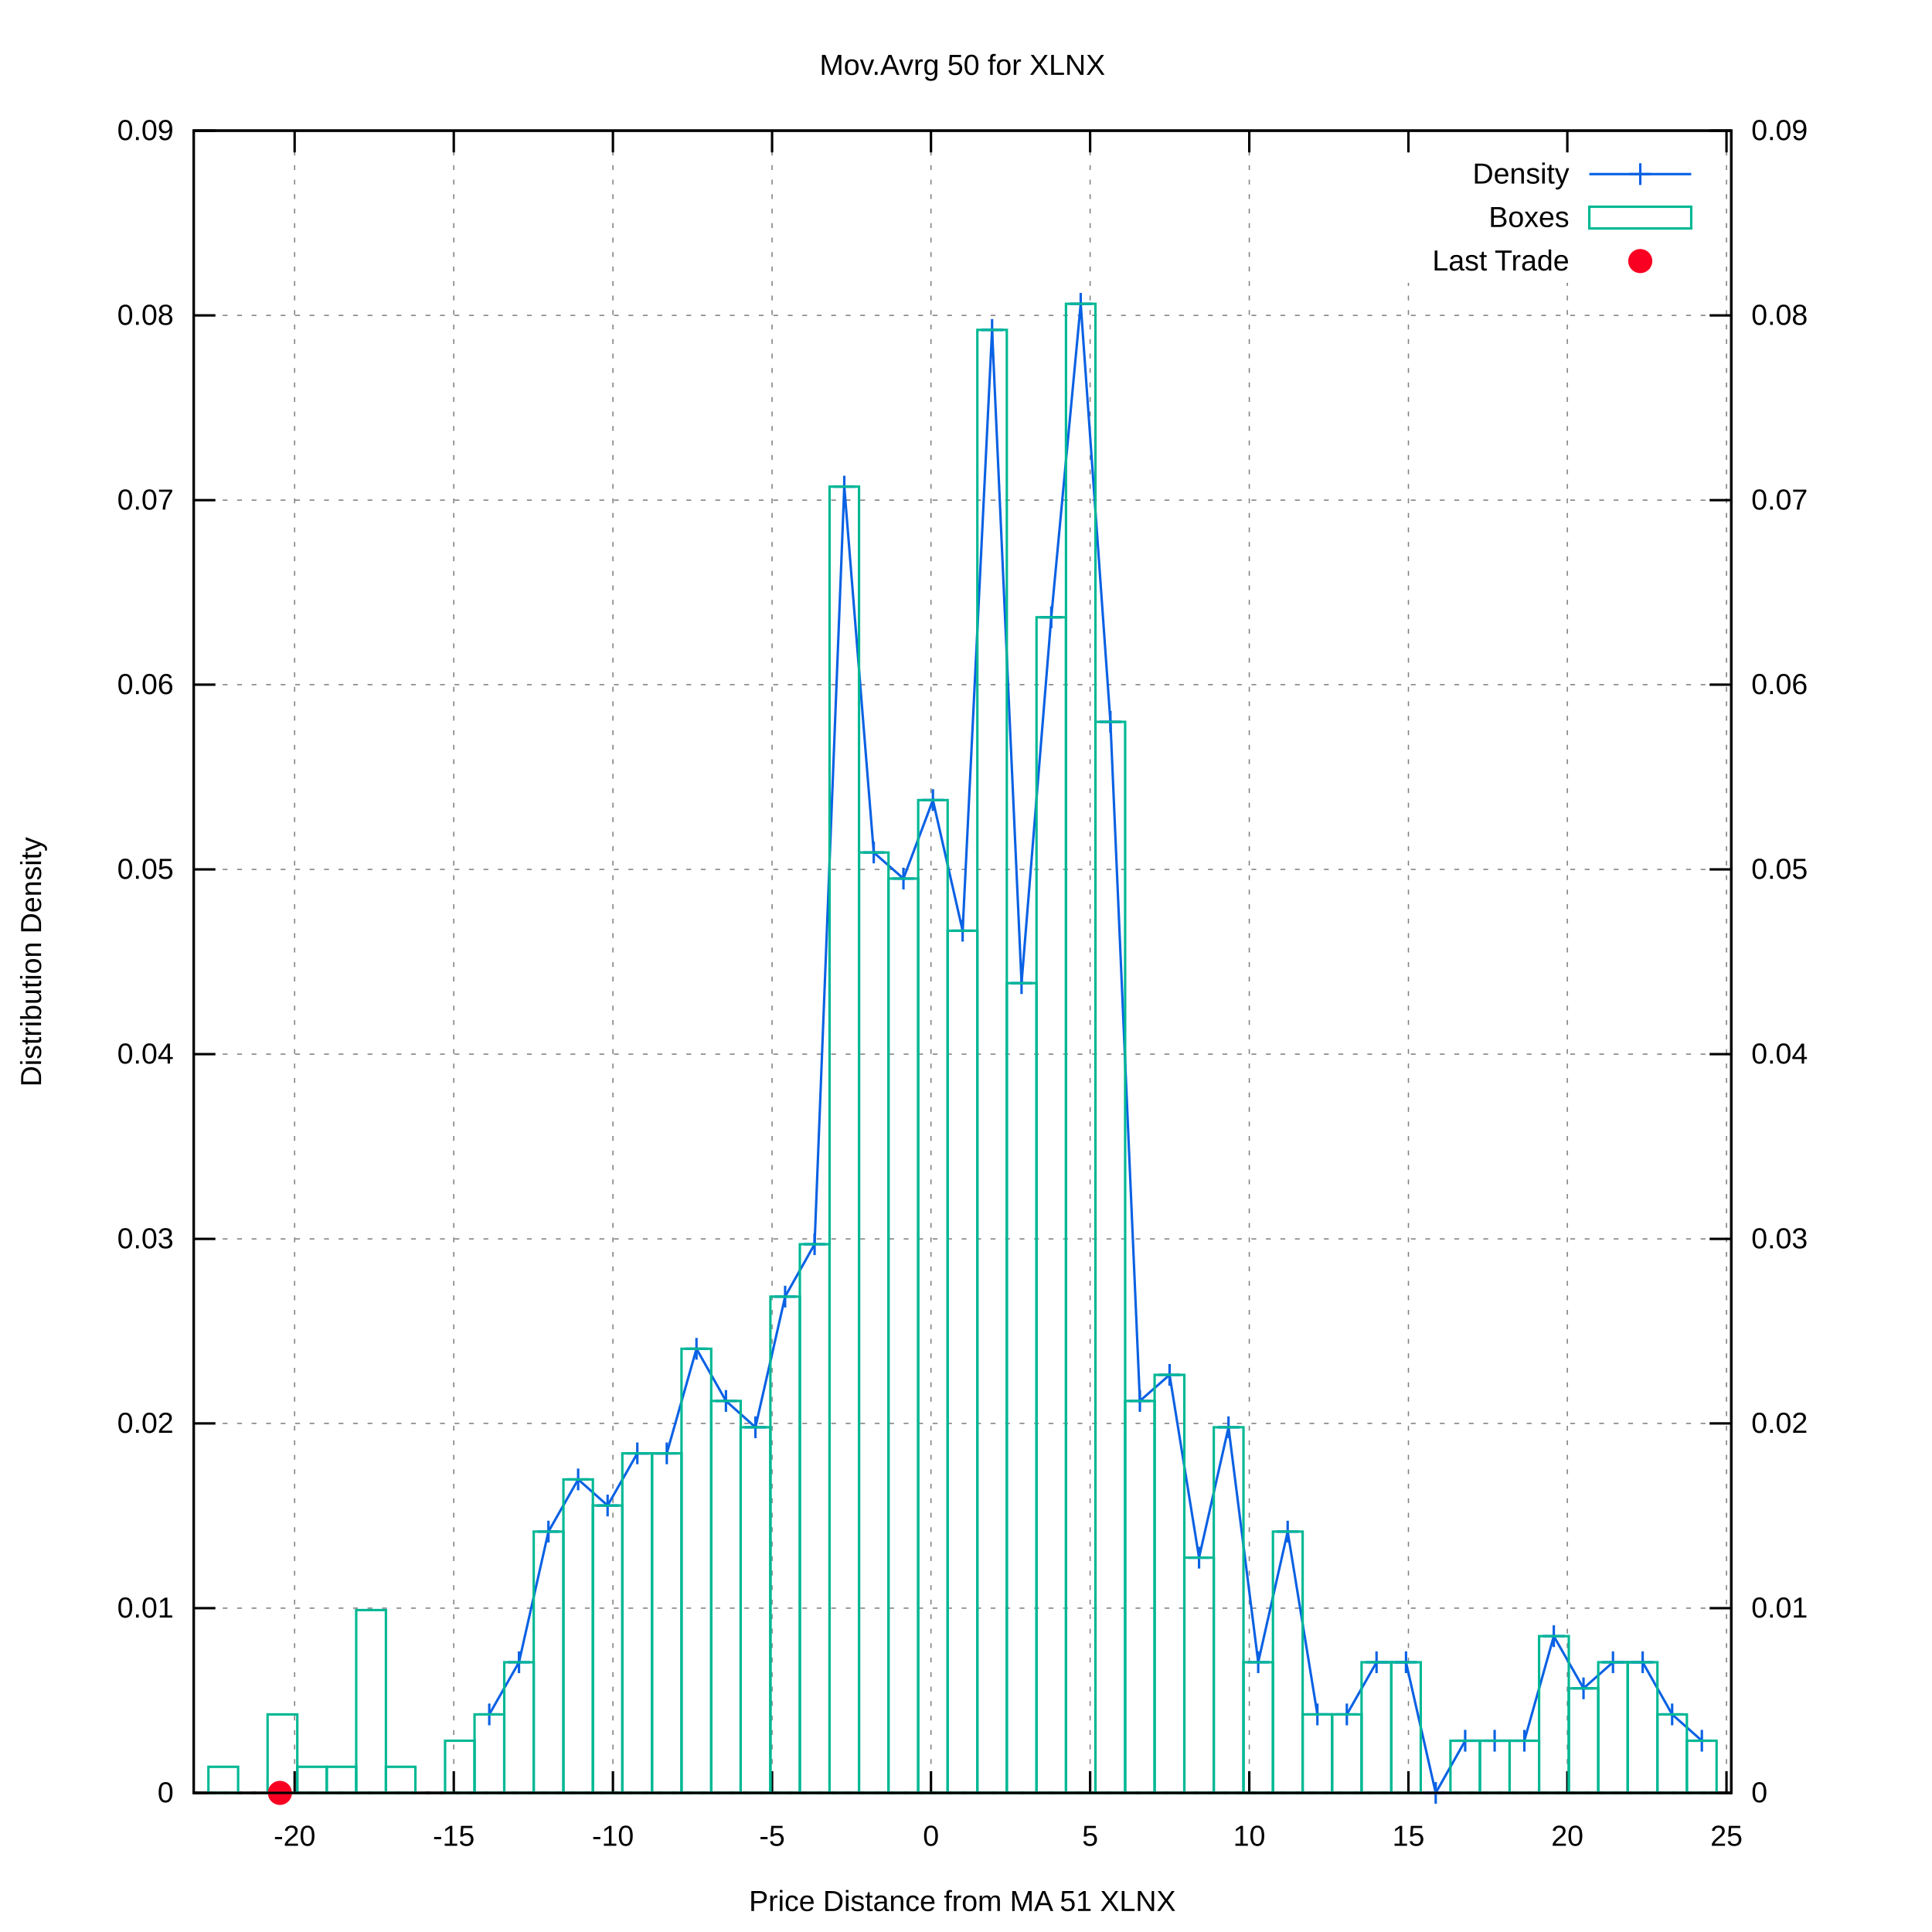
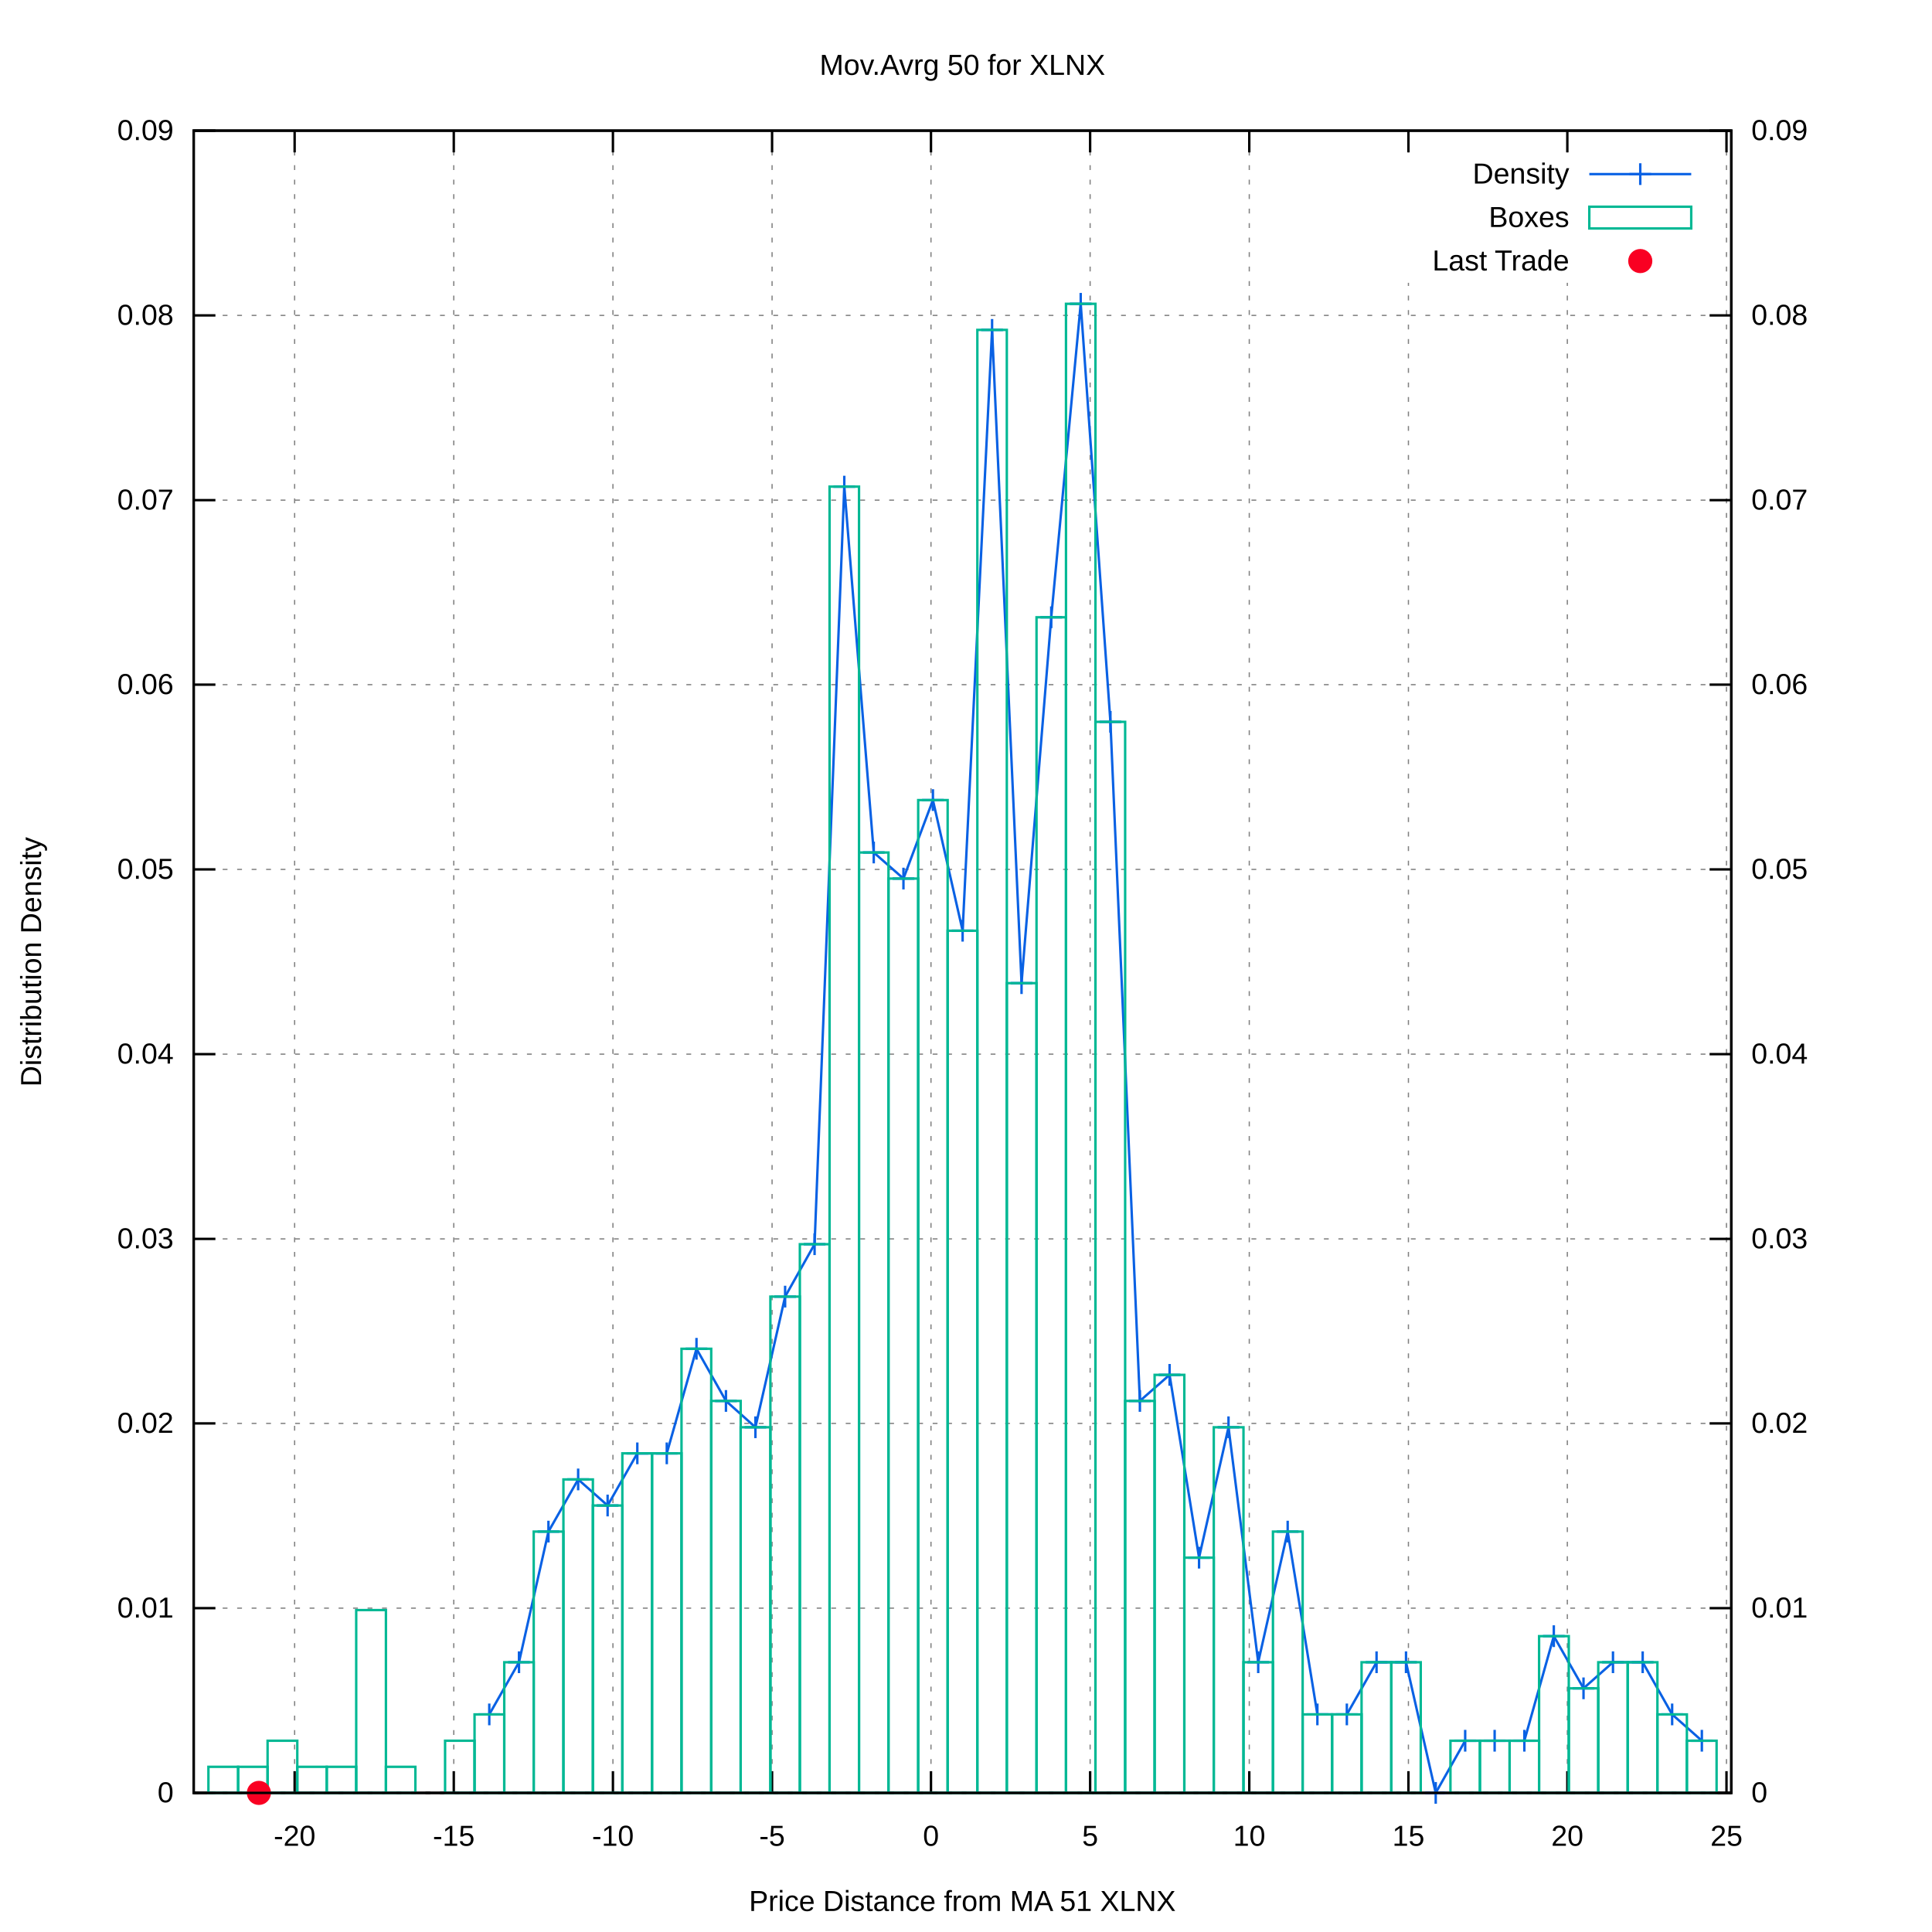
<svg xmlns="http://www.w3.org/2000/svg" xmlns:xlink="http://www.w3.org/1999/xlink" viewBox="0 0 800 800">
  <g id="gnuplot_canvas">
    <rect x="0" y="0" width="800" height="800" fill="#ffffff" />
    <defs>
      <circle id="gpDot" r="0.5" stroke-width="0.5" />
      <path id="gpPt0" stroke-width="0.222" stroke="currentColor" d="M-1,0 h2 M0,-1 v2" />
      <path id="gpPt1" stroke-width="0.222" stroke="currentColor" d="M-1,-1 L1,1 M1,-1 L-1,1" />
      <path id="gpPt2" stroke-width="0.222" stroke="currentColor" d="M-1,0 L1,0 M0,-1 L0,1 M-1,-1 L1,1 M-1,1 L1,-1" />
      <rect id="gpPt3" stroke-width="0.222" stroke="currentColor" x="-1" y="-1" width="2" height="2" />
      <rect id="gpPt4" stroke-width="0.222" stroke="currentColor" fill="currentColor" x="-1" y="-1" width="2" height="2" />
      <circle id="gpPt5" stroke-width="0.222" stroke="currentColor" cx="0" cy="0" r="1" />
      <use xlink:href="#gpPt5" id="gpPt6" fill="currentColor" stroke="none" />
      <path id="gpPt7" stroke-width="0.222" stroke="currentColor" d="M0,-1.33 L-1.33,0.67 L1.33,0.67 z" />
      <use xlink:href="#gpPt7" id="gpPt8" fill="currentColor" stroke="none" />
      <use xlink:href="#gpPt7" id="gpPt9" stroke="currentColor" transform="rotate(180)" />
      <use xlink:href="#gpPt9" id="gpPt10" fill="currentColor" stroke="none" />
      <use xlink:href="#gpPt3" id="gpPt11" stroke="currentColor" transform="rotate(45)" />
      <use xlink:href="#gpPt11" id="gpPt12" fill="currentColor" stroke="none" />
      <path id="gpPt13" stroke-width="0.222" stroke="currentColor" d="M0,1.330 L1.265,0.411 L0.782,-1.067 L-0.782,-1.076 L-1.265,0.411 z" />
      <use xlink:href="#gpPt13" id="gpPt14" fill="currentColor" stroke="none" />
      <filter id="textbox" filterUnits="objectBoundingBox" x="0" y="0" height="1" width="1">
        <feFlood flood-color="#FFFFFF" flood-opacity="1" result="bgnd" />
        <feComposite in="SourceGraphic" in2="bgnd" operator="atop" />
      </filter>
      <filter id="greybox" filterUnits="objectBoundingBox" x="0" y="0" height="1" width="1">
        <feFlood flood-color="lightgrey" flood-opacity="1" result="grey" />
        <feComposite in="SourceGraphic" in2="grey" operator="atop" />
      </filter>
    </defs>
    <g fill="none" color="#FFFFFF" stroke="black" stroke-width="1.00" stroke-linecap="butt" stroke-linejoin="miter">
</g>
    <g fill="none" color="black" stroke="currentColor" stroke-width="1.00" stroke-linecap="butt" stroke-linejoin="miter">
</g>
    <g fill="none" color="black" stroke="black" stroke-width="0.50" stroke-linecap="butt" stroke-linejoin="miter">
</g>
    <g fill="none" color="gray" stroke="currentColor" stroke-width="0.50" stroke-linecap="butt" stroke-linejoin="miter">
      <path stroke="gray" stroke-dasharray="2,4" class="gridline" d="M80.2,742.4 L716.9,742.4  " />
    </g>
    <g fill="none" color="gray" stroke="gray" stroke-width="1.00" stroke-linecap="butt" stroke-linejoin="miter">
</g>
    <g fill="none" color="black" stroke="currentColor" stroke-width="1.00" stroke-linecap="butt" stroke-linejoin="miter">
      <path stroke="black" d="M80.2,742.4 L89.2,742.4  " />
      <g transform="translate(71.9,746.3)" stroke="none" fill="black" font-family="arial" font-size="12.00" text-anchor="end">
        <text>
          <tspan font-family="arial"> 0</tspan>
        </text>
      </g>
    </g>
    <g fill="none" color="black" stroke="currentColor" stroke-width="1.00" stroke-linecap="butt" stroke-linejoin="miter">
</g>
    <g fill="none" color="black" stroke="black" stroke-width="0.50" stroke-linecap="butt" stroke-linejoin="miter">
</g>
    <g fill="none" color="gray" stroke="currentColor" stroke-width="0.50" stroke-linecap="butt" stroke-linejoin="miter">
      <path stroke="gray" stroke-dasharray="2,4" class="gridline" d="M80.2,665.9 L716.9,665.9  " />
    </g>
    <g fill="none" color="gray" stroke="gray" stroke-width="1.00" stroke-linecap="butt" stroke-linejoin="miter">
</g>
    <g fill="none" color="black" stroke="currentColor" stroke-width="1.00" stroke-linecap="butt" stroke-linejoin="miter">
      <path stroke="black" d="M80.2,665.9 L89.2,665.9  " />
      <g transform="translate(71.9,669.8)" stroke="none" fill="black" font-family="arial" font-size="12.00" text-anchor="end">
        <text>
          <tspan font-family="arial"> 0.01</tspan>
        </text>
      </g>
    </g>
    <g fill="none" color="black" stroke="currentColor" stroke-width="1.00" stroke-linecap="butt" stroke-linejoin="miter">
</g>
    <g fill="none" color="black" stroke="black" stroke-width="0.50" stroke-linecap="butt" stroke-linejoin="miter">
</g>
    <g fill="none" color="gray" stroke="currentColor" stroke-width="0.50" stroke-linecap="butt" stroke-linejoin="miter">
      <path stroke="gray" stroke-dasharray="2,4" class="gridline" d="M80.2,589.4 L716.9,589.4  " />
    </g>
    <g fill="none" color="gray" stroke="gray" stroke-width="1.00" stroke-linecap="butt" stroke-linejoin="miter">
</g>
    <g fill="none" color="black" stroke="currentColor" stroke-width="1.00" stroke-linecap="butt" stroke-linejoin="miter">
      <path stroke="black" d="M80.2,589.4 L89.2,589.4  " />
      <g transform="translate(71.9,593.3)" stroke="none" fill="black" font-family="arial" font-size="12.00" text-anchor="end">
        <text>
          <tspan font-family="arial"> 0.02</tspan>
        </text>
      </g>
    </g>
    <g fill="none" color="black" stroke="currentColor" stroke-width="1.00" stroke-linecap="butt" stroke-linejoin="miter">
</g>
    <g fill="none" color="black" stroke="black" stroke-width="0.50" stroke-linecap="butt" stroke-linejoin="miter">
</g>
    <g fill="none" color="gray" stroke="currentColor" stroke-width="0.50" stroke-linecap="butt" stroke-linejoin="miter">
      <path stroke="gray" stroke-dasharray="2,4" class="gridline" d="M80.2,513.0 L716.9,513.0  " />
    </g>
    <g fill="none" color="gray" stroke="gray" stroke-width="1.00" stroke-linecap="butt" stroke-linejoin="miter">
</g>
    <g fill="none" color="black" stroke="currentColor" stroke-width="1.00" stroke-linecap="butt" stroke-linejoin="miter">
      <path stroke="black" d="M80.2,513.0 L89.2,513.0  " />
      <g transform="translate(71.9,516.9)" stroke="none" fill="black" font-family="arial" font-size="12.00" text-anchor="end">
        <text>
          <tspan font-family="arial"> 0.03</tspan>
        </text>
      </g>
    </g>
    <g fill="none" color="black" stroke="currentColor" stroke-width="1.00" stroke-linecap="butt" stroke-linejoin="miter">
</g>
    <g fill="none" color="black" stroke="black" stroke-width="0.50" stroke-linecap="butt" stroke-linejoin="miter">
</g>
    <g fill="none" color="gray" stroke="currentColor" stroke-width="0.50" stroke-linecap="butt" stroke-linejoin="miter">
      <path stroke="gray" stroke-dasharray="2,4" class="gridline" d="M80.2,436.5 L716.9,436.5  " />
    </g>
    <g fill="none" color="gray" stroke="gray" stroke-width="1.00" stroke-linecap="butt" stroke-linejoin="miter">
</g>
    <g fill="none" color="black" stroke="currentColor" stroke-width="1.00" stroke-linecap="butt" stroke-linejoin="miter">
      <path stroke="black" d="M80.2,436.5 L89.2,436.5  " />
      <g transform="translate(71.9,440.4)" stroke="none" fill="black" font-family="arial" font-size="12.00" text-anchor="end">
        <text>
          <tspan font-family="arial"> 0.04</tspan>
        </text>
      </g>
    </g>
    <g fill="none" color="black" stroke="currentColor" stroke-width="1.00" stroke-linecap="butt" stroke-linejoin="miter">
</g>
    <g fill="none" color="black" stroke="black" stroke-width="0.50" stroke-linecap="butt" stroke-linejoin="miter">
</g>
    <g fill="none" color="gray" stroke="currentColor" stroke-width="0.50" stroke-linecap="butt" stroke-linejoin="miter">
      <path stroke="gray" stroke-dasharray="2,4" class="gridline" d="M80.2,360.0 L716.9,360.0  " />
    </g>
    <g fill="none" color="gray" stroke="gray" stroke-width="1.00" stroke-linecap="butt" stroke-linejoin="miter">
</g>
    <g fill="none" color="black" stroke="currentColor" stroke-width="1.00" stroke-linecap="butt" stroke-linejoin="miter">
      <path stroke="black" d="M80.2,360.0 L89.2,360.0  " />
      <g transform="translate(71.9,363.9)" stroke="none" fill="black" font-family="arial" font-size="12.00" text-anchor="end">
        <text>
          <tspan font-family="arial"> 0.05</tspan>
        </text>
      </g>
    </g>
    <g fill="none" color="black" stroke="currentColor" stroke-width="1.00" stroke-linecap="butt" stroke-linejoin="miter">
</g>
    <g fill="none" color="black" stroke="black" stroke-width="0.50" stroke-linecap="butt" stroke-linejoin="miter">
</g>
    <g fill="none" color="gray" stroke="currentColor" stroke-width="0.50" stroke-linecap="butt" stroke-linejoin="miter">
      <path stroke="gray" stroke-dasharray="2,4" class="gridline" d="M80.2,283.5 L716.9,283.5  " />
    </g>
    <g fill="none" color="gray" stroke="gray" stroke-width="1.00" stroke-linecap="butt" stroke-linejoin="miter">
</g>
    <g fill="none" color="black" stroke="currentColor" stroke-width="1.00" stroke-linecap="butt" stroke-linejoin="miter">
      <path stroke="black" d="M80.2,283.5 L89.2,283.5  " />
      <g transform="translate(71.9,287.4)" stroke="none" fill="black" font-family="arial" font-size="12.00" text-anchor="end">
        <text>
          <tspan font-family="arial"> 0.06</tspan>
        </text>
      </g>
    </g>
    <g fill="none" color="black" stroke="currentColor" stroke-width="1.00" stroke-linecap="butt" stroke-linejoin="miter">
</g>
    <g fill="none" color="black" stroke="black" stroke-width="0.50" stroke-linecap="butt" stroke-linejoin="miter">
</g>
    <g fill="none" color="gray" stroke="currentColor" stroke-width="0.50" stroke-linecap="butt" stroke-linejoin="miter">
      <path stroke="gray" stroke-dasharray="2,4" class="gridline" d="M80.2,207.1 L716.9,207.1  " />
    </g>
    <g fill="none" color="gray" stroke="gray" stroke-width="1.00" stroke-linecap="butt" stroke-linejoin="miter">
</g>
    <g fill="none" color="black" stroke="currentColor" stroke-width="1.00" stroke-linecap="butt" stroke-linejoin="miter">
      <path stroke="black" d="M80.2,207.1 L89.2,207.1  " />
      <g transform="translate(71.9,211.0)" stroke="none" fill="black" font-family="arial" font-size="12.00" text-anchor="end">
        <text>
          <tspan font-family="arial"> 0.07</tspan>
        </text>
      </g>
    </g>
    <g fill="none" color="black" stroke="currentColor" stroke-width="1.00" stroke-linecap="butt" stroke-linejoin="miter">
</g>
    <g fill="none" color="black" stroke="black" stroke-width="0.50" stroke-linecap="butt" stroke-linejoin="miter">
</g>
    <g fill="none" color="gray" stroke="currentColor" stroke-width="0.50" stroke-linecap="butt" stroke-linejoin="miter">
      <path stroke="gray" stroke-dasharray="2,4" class="gridline" d="M80.2,130.6 L716.9,130.6  " />
    </g>
    <g fill="none" color="gray" stroke="gray" stroke-width="1.00" stroke-linecap="butt" stroke-linejoin="miter">
</g>
    <g fill="none" color="black" stroke="currentColor" stroke-width="1.00" stroke-linecap="butt" stroke-linejoin="miter">
      <path stroke="black" d="M80.2,130.6 L89.2,130.6  " />
      <g transform="translate(71.9,134.5)" stroke="none" fill="black" font-family="arial" font-size="12.00" text-anchor="end">
        <text>
          <tspan font-family="arial"> 0.08</tspan>
        </text>
      </g>
    </g>
    <g fill="none" color="black" stroke="currentColor" stroke-width="1.00" stroke-linecap="butt" stroke-linejoin="miter">
</g>
    <g fill="none" color="black" stroke="black" stroke-width="0.50" stroke-linecap="butt" stroke-linejoin="miter">
</g>
    <g fill="none" color="gray" stroke="currentColor" stroke-width="0.50" stroke-linecap="butt" stroke-linejoin="miter">
      <path stroke="gray" stroke-dasharray="2,4" class="gridline" d="M80.2,54.1 L716.9,54.1  " />
    </g>
    <g fill="none" color="gray" stroke="gray" stroke-width="1.00" stroke-linecap="butt" stroke-linejoin="miter">
</g>
    <g fill="none" color="black" stroke="currentColor" stroke-width="1.00" stroke-linecap="butt" stroke-linejoin="miter">
      <path stroke="black" d="M80.2,54.1 L89.2,54.1  " />
      <g transform="translate(71.9,58.0)" stroke="none" fill="black" font-family="arial" font-size="12.00" text-anchor="end">
        <text>
          <tspan font-family="arial"> 0.09</tspan>
        </text>
      </g>
    </g>
    <g fill="none" color="black" stroke="currentColor" stroke-width="1.00" stroke-linecap="butt" stroke-linejoin="miter">
</g>
    <g fill="none" color="black" stroke="black" stroke-width="0.50" stroke-linecap="butt" stroke-linejoin="miter">
</g>
    <g fill="none" color="gray" stroke="currentColor" stroke-width="0.50" stroke-linecap="butt" stroke-linejoin="miter">
      <path stroke="gray" stroke-dasharray="2,4" class="gridline" d="M122.0,742.4 L122.0,54.1  " />
    </g>
    <g fill="none" color="gray" stroke="gray" stroke-width="1.00" stroke-linecap="butt" stroke-linejoin="miter">
</g>
    <g fill="none" color="black" stroke="currentColor" stroke-width="1.00" stroke-linecap="butt" stroke-linejoin="miter">
      <path stroke="black" d="M122.0,742.4 L122.0,733.4 M122.0,54.1 L122.0,63.1  " />
      <g transform="translate(122.0,764.3)" stroke="none" fill="black" font-family="arial" font-size="12.00" text-anchor="middle">
        <text>
          <tspan font-family="arial">-20</tspan>
        </text>
      </g>
    </g>
    <g fill="none" color="black" stroke="currentColor" stroke-width="1.00" stroke-linecap="butt" stroke-linejoin="miter">
</g>
    <g fill="none" color="black" stroke="black" stroke-width="0.50" stroke-linecap="butt" stroke-linejoin="miter">
</g>
    <g fill="none" color="gray" stroke="currentColor" stroke-width="0.50" stroke-linecap="butt" stroke-linejoin="miter">
      <path stroke="gray" stroke-dasharray="2,4" class="gridline" d="M187.9,742.4 L187.9,54.1  " />
    </g>
    <g fill="none" color="gray" stroke="gray" stroke-width="1.00" stroke-linecap="butt" stroke-linejoin="miter">
</g>
    <g fill="none" color="black" stroke="currentColor" stroke-width="1.00" stroke-linecap="butt" stroke-linejoin="miter">
      <path stroke="black" d="M187.9,742.4 L187.9,733.4 M187.9,54.1 L187.9,63.1  " />
      <g transform="translate(187.9,764.3)" stroke="none" fill="black" font-family="arial" font-size="12.00" text-anchor="middle">
        <text>
          <tspan font-family="arial">-15</tspan>
        </text>
      </g>
    </g>
    <g fill="none" color="black" stroke="currentColor" stroke-width="1.00" stroke-linecap="butt" stroke-linejoin="miter">
</g>
    <g fill="none" color="black" stroke="black" stroke-width="0.50" stroke-linecap="butt" stroke-linejoin="miter">
</g>
    <g fill="none" color="gray" stroke="currentColor" stroke-width="0.50" stroke-linecap="butt" stroke-linejoin="miter">
      <path stroke="gray" stroke-dasharray="2,4" class="gridline" d="M253.8,742.4 L253.8,54.1  " />
    </g>
    <g fill="none" color="gray" stroke="gray" stroke-width="1.00" stroke-linecap="butt" stroke-linejoin="miter">
</g>
    <g fill="none" color="black" stroke="currentColor" stroke-width="1.00" stroke-linecap="butt" stroke-linejoin="miter">
      <path stroke="black" d="M253.8,742.4 L253.8,733.4 M253.8,54.1 L253.8,63.1  " />
      <g transform="translate(253.8,764.3)" stroke="none" fill="black" font-family="arial" font-size="12.00" text-anchor="middle">
        <text>
          <tspan font-family="arial">-10</tspan>
        </text>
      </g>
    </g>
    <g fill="none" color="black" stroke="currentColor" stroke-width="1.00" stroke-linecap="butt" stroke-linejoin="miter">
</g>
    <g fill="none" color="black" stroke="black" stroke-width="0.50" stroke-linecap="butt" stroke-linejoin="miter">
</g>
    <g fill="none" color="gray" stroke="currentColor" stroke-width="0.50" stroke-linecap="butt" stroke-linejoin="miter">
      <path stroke="gray" stroke-dasharray="2,4" class="gridline" d="M319.7,742.4 L319.7,54.1  " />
    </g>
    <g fill="none" color="gray" stroke="gray" stroke-width="1.00" stroke-linecap="butt" stroke-linejoin="miter">
</g>
    <g fill="none" color="black" stroke="currentColor" stroke-width="1.00" stroke-linecap="butt" stroke-linejoin="miter">
      <path stroke="black" d="M319.7,742.4 L319.7,733.4 M319.7,54.1 L319.7,63.1  " />
      <g transform="translate(319.7,764.3)" stroke="none" fill="black" font-family="arial" font-size="12.00" text-anchor="middle">
        <text>
          <tspan font-family="arial">-5</tspan>
        </text>
      </g>
    </g>
    <g fill="none" color="black" stroke="currentColor" stroke-width="1.00" stroke-linecap="butt" stroke-linejoin="miter">
</g>
    <g fill="none" color="black" stroke="black" stroke-width="0.50" stroke-linecap="butt" stroke-linejoin="miter">
</g>
    <g fill="none" color="gray" stroke="currentColor" stroke-width="0.50" stroke-linecap="butt" stroke-linejoin="miter">
      <path stroke="gray" stroke-dasharray="2,4" class="gridline" d="M385.5,742.4 L385.5,54.1  " />
    </g>
    <g fill="none" color="gray" stroke="gray" stroke-width="1.00" stroke-linecap="butt" stroke-linejoin="miter">
</g>
    <g fill="none" color="black" stroke="currentColor" stroke-width="1.00" stroke-linecap="butt" stroke-linejoin="miter">
      <path stroke="black" d="M385.5,742.4 L385.5,733.4 M385.5,54.1 L385.5,63.1  " />
      <g transform="translate(385.5,764.3)" stroke="none" fill="black" font-family="arial" font-size="12.00" text-anchor="middle">
        <text>
          <tspan font-family="arial"> 0</tspan>
        </text>
      </g>
    </g>
    <g fill="none" color="black" stroke="currentColor" stroke-width="1.00" stroke-linecap="butt" stroke-linejoin="miter">
</g>
    <g fill="none" color="black" stroke="black" stroke-width="0.50" stroke-linecap="butt" stroke-linejoin="miter">
</g>
    <g fill="none" color="gray" stroke="currentColor" stroke-width="0.50" stroke-linecap="butt" stroke-linejoin="miter">
      <path stroke="gray" stroke-dasharray="2,4" class="gridline" d="M451.4,742.4 L451.4,54.1  " />
    </g>
    <g fill="none" color="gray" stroke="gray" stroke-width="1.00" stroke-linecap="butt" stroke-linejoin="miter">
</g>
    <g fill="none" color="black" stroke="currentColor" stroke-width="1.00" stroke-linecap="butt" stroke-linejoin="miter">
      <path stroke="black" d="M451.4,742.4 L451.4,733.4 M451.4,54.1 L451.4,63.1  " />
      <g transform="translate(451.4,764.3)" stroke="none" fill="black" font-family="arial" font-size="12.00" text-anchor="middle">
        <text>
          <tspan font-family="arial"> 5</tspan>
        </text>
      </g>
    </g>
    <g fill="none" color="black" stroke="currentColor" stroke-width="1.00" stroke-linecap="butt" stroke-linejoin="miter">
</g>
    <g fill="none" color="black" stroke="black" stroke-width="0.50" stroke-linecap="butt" stroke-linejoin="miter">
</g>
    <g fill="none" color="gray" stroke="currentColor" stroke-width="0.50" stroke-linecap="butt" stroke-linejoin="miter">
      <path stroke="gray" stroke-dasharray="2,4" class="gridline" d="M517.3,742.4 L517.3,54.1  " />
    </g>
    <g fill="none" color="gray" stroke="gray" stroke-width="1.00" stroke-linecap="butt" stroke-linejoin="miter">
</g>
    <g fill="none" color="black" stroke="currentColor" stroke-width="1.00" stroke-linecap="butt" stroke-linejoin="miter">
      <path stroke="black" d="M517.3,742.4 L517.3,733.4 M517.3,54.1 L517.3,63.1  " />
      <g transform="translate(517.3,764.3)" stroke="none" fill="black" font-family="arial" font-size="12.00" text-anchor="middle">
        <text>
          <tspan font-family="arial"> 10</tspan>
        </text>
      </g>
    </g>
    <g fill="none" color="black" stroke="currentColor" stroke-width="1.00" stroke-linecap="butt" stroke-linejoin="miter">
</g>
    <g fill="none" color="black" stroke="black" stroke-width="0.50" stroke-linecap="butt" stroke-linejoin="miter">
</g>
    <g fill="none" color="gray" stroke="currentColor" stroke-width="0.50" stroke-linecap="butt" stroke-linejoin="miter">
      <path stroke="gray" stroke-dasharray="2,4" class="gridline" d="M583.2,742.4 L583.2,117.1 M583.2,63.1 L583.2,54.1  " />
    </g>
    <g fill="none" color="gray" stroke="gray" stroke-width="1.00" stroke-linecap="butt" stroke-linejoin="miter">
</g>
    <g fill="none" color="black" stroke="currentColor" stroke-width="1.00" stroke-linecap="butt" stroke-linejoin="miter">
      <path stroke="black" d="M583.2,742.4 L583.2,733.4 M583.2,54.1 L583.2,63.1  " />
      <g transform="translate(583.2,764.3)" stroke="none" fill="black" font-family="arial" font-size="12.00" text-anchor="middle">
        <text>
          <tspan font-family="arial"> 15</tspan>
        </text>
      </g>
    </g>
    <g fill="none" color="black" stroke="currentColor" stroke-width="1.00" stroke-linecap="butt" stroke-linejoin="miter">
</g>
    <g fill="none" color="black" stroke="black" stroke-width="0.50" stroke-linecap="butt" stroke-linejoin="miter">
</g>
    <g fill="none" color="gray" stroke="currentColor" stroke-width="0.50" stroke-linecap="butt" stroke-linejoin="miter">
      <path stroke="gray" stroke-dasharray="2,4" class="gridline" d="M649.0,742.4 L649.0,117.1 M649.0,63.1 L649.0,54.1  " />
    </g>
    <g fill="none" color="gray" stroke="gray" stroke-width="1.00" stroke-linecap="butt" stroke-linejoin="miter">
</g>
    <g fill="none" color="black" stroke="currentColor" stroke-width="1.00" stroke-linecap="butt" stroke-linejoin="miter">
      <path stroke="black" d="M649.0,742.4 L649.0,733.4 M649.0,54.1 L649.0,63.1  " />
      <g transform="translate(649.0,764.3)" stroke="none" fill="black" font-family="arial" font-size="12.00" text-anchor="middle">
        <text>
          <tspan font-family="arial"> 20</tspan>
        </text>
      </g>
    </g>
    <g fill="none" color="black" stroke="currentColor" stroke-width="1.00" stroke-linecap="butt" stroke-linejoin="miter">
</g>
    <g fill="none" color="black" stroke="black" stroke-width="0.50" stroke-linecap="butt" stroke-linejoin="miter">
</g>
    <g fill="none" color="gray" stroke="currentColor" stroke-width="0.50" stroke-linecap="butt" stroke-linejoin="miter">
      <path stroke="gray" stroke-dasharray="2,4" class="gridline" d="M714.9,742.4 L714.9,54.1  " />
    </g>
    <g fill="none" color="gray" stroke="gray" stroke-width="1.00" stroke-linecap="butt" stroke-linejoin="miter">
</g>
    <g fill="none" color="black" stroke="currentColor" stroke-width="1.00" stroke-linecap="butt" stroke-linejoin="miter">
      <path stroke="black" d="M714.9,742.4 L714.9,733.4 M714.9,54.1 L714.9,63.1  " />
      <g transform="translate(714.9,764.3)" stroke="none" fill="black" font-family="arial" font-size="12.00" text-anchor="middle">
        <text>
          <tspan font-family="arial"> 25</tspan>
        </text>
      </g>
    </g>
    <g fill="none" color="black" stroke="currentColor" stroke-width="1.00" stroke-linecap="butt" stroke-linejoin="miter">
      <path stroke="black" d="M716.9,742.4 L707.9,742.4  " />
      <g transform="translate(725.2,746.3)" stroke="none" fill="black" font-family="arial" font-size="12.00" text-anchor="start">
        <text>
          <tspan font-family="arial"> 0</tspan>
        </text>
      </g>
    </g>
    <g fill="none" color="black" stroke="currentColor" stroke-width="1.00" stroke-linecap="butt" stroke-linejoin="miter">
      <path stroke="black" d="M716.9,665.9 L707.9,665.9  " />
      <g transform="translate(725.2,669.8)" stroke="none" fill="black" font-family="arial" font-size="12.00" text-anchor="start">
        <text>
          <tspan font-family="arial"> 0.01</tspan>
        </text>
      </g>
    </g>
    <g fill="none" color="black" stroke="currentColor" stroke-width="1.00" stroke-linecap="butt" stroke-linejoin="miter">
      <path stroke="black" d="M716.9,589.4 L707.9,589.4  " />
      <g transform="translate(725.2,593.3)" stroke="none" fill="black" font-family="arial" font-size="12.00" text-anchor="start">
        <text>
          <tspan font-family="arial"> 0.02</tspan>
        </text>
      </g>
    </g>
    <g fill="none" color="black" stroke="currentColor" stroke-width="1.00" stroke-linecap="butt" stroke-linejoin="miter">
      <path stroke="black" d="M716.9,513.0 L707.9,513.0  " />
      <g transform="translate(725.2,516.9)" stroke="none" fill="black" font-family="arial" font-size="12.00" text-anchor="start">
        <text>
          <tspan font-family="arial"> 0.03</tspan>
        </text>
      </g>
    </g>
    <g fill="none" color="black" stroke="currentColor" stroke-width="1.00" stroke-linecap="butt" stroke-linejoin="miter">
      <path stroke="black" d="M716.9,436.5 L707.9,436.5  " />
      <g transform="translate(725.2,440.4)" stroke="none" fill="black" font-family="arial" font-size="12.00" text-anchor="start">
        <text>
          <tspan font-family="arial"> 0.04</tspan>
        </text>
      </g>
    </g>
    <g fill="none" color="black" stroke="currentColor" stroke-width="1.00" stroke-linecap="butt" stroke-linejoin="miter">
      <path stroke="black" d="M716.9,360.0 L707.9,360.0  " />
      <g transform="translate(725.2,363.9)" stroke="none" fill="black" font-family="arial" font-size="12.00" text-anchor="start">
        <text>
          <tspan font-family="arial"> 0.05</tspan>
        </text>
      </g>
    </g>
    <g fill="none" color="black" stroke="currentColor" stroke-width="1.00" stroke-linecap="butt" stroke-linejoin="miter">
      <path stroke="black" d="M716.9,283.5 L707.9,283.5  " />
      <g transform="translate(725.2,287.4)" stroke="none" fill="black" font-family="arial" font-size="12.00" text-anchor="start">
        <text>
          <tspan font-family="arial"> 0.06</tspan>
        </text>
      </g>
    </g>
    <g fill="none" color="black" stroke="currentColor" stroke-width="1.00" stroke-linecap="butt" stroke-linejoin="miter">
      <path stroke="black" d="M716.9,207.1 L707.9,207.1  " />
      <g transform="translate(725.2,211.0)" stroke="none" fill="black" font-family="arial" font-size="12.00" text-anchor="start">
        <text>
          <tspan font-family="arial"> 0.07</tspan>
        </text>
      </g>
    </g>
    <g fill="none" color="black" stroke="currentColor" stroke-width="1.00" stroke-linecap="butt" stroke-linejoin="miter">
      <path stroke="black" d="M716.9,130.6 L707.9,130.6  " />
      <g transform="translate(725.2,134.5)" stroke="none" fill="black" font-family="arial" font-size="12.00" text-anchor="start">
        <text>
          <tspan font-family="arial"> 0.08</tspan>
        </text>
      </g>
    </g>
    <g fill="none" color="black" stroke="currentColor" stroke-width="1.00" stroke-linecap="butt" stroke-linejoin="miter">
      <path stroke="black" d="M716.9,54.1 L707.9,54.1  " />
      <g transform="translate(725.2,58.0)" stroke="none" fill="black" font-family="arial" font-size="12.00" text-anchor="start">
        <text>
          <tspan font-family="arial"> 0.09</tspan>
        </text>
      </g>
    </g>
    <g fill="none" color="black" stroke="currentColor" stroke-width="1.00" stroke-linecap="butt" stroke-linejoin="miter">
</g>
    <g fill="none" color="gray" stroke="currentColor" stroke-width="1.00" stroke-linecap="butt" stroke-linejoin="miter">
      <path stroke="black" stroke-dasharray="2,4" d="M80.2,742.4 L716.9,742.4  " />
    </g>
    <g fill="none" color="black" stroke="currentColor" stroke-width="1.00" stroke-linecap="butt" stroke-linejoin="miter">
      <path stroke="black" d="M80.2,54.1 L80.2,742.4 L716.9,742.4 L716.9,54.1 L80.2,54.1 Z  " />
    </g>
    <g fill="none" color="black" stroke="currentColor" stroke-width="1.00" stroke-linecap="butt" stroke-linejoin="miter">
      <g transform="translate(17.0,398.3) rotate(270)" stroke="none" fill="black" font-family="arial" font-size="12.00" text-anchor="middle">
        <text>
          <tspan font-family="arial">Distribution Density</tspan>
        </text>
      </g>
    </g>
    <g fill="none" color="black" stroke="currentColor" stroke-width="1.00" stroke-linecap="butt" stroke-linejoin="miter">
      <g transform="translate(398.5,791.3)" stroke="none" fill="black" font-family="arial" font-size="12.00" text-anchor="middle">
        <text>
          <tspan font-family="arial">Price Distance from MA 51 XLNX</tspan>
        </text>
      </g>
    </g>
    <g fill="none" color="black" stroke="currentColor" stroke-width="1.00" stroke-linecap="butt" stroke-linejoin="miter">
      <g transform="translate(398.5,31.0)" stroke="none" fill="black" font-family="arial" font-size="12.00" text-anchor="middle">
        <text>
          <tspan font-family="arial">Mov.Avrg 50 for XLNX </tspan>
        </text>
      </g>
    </g>
    <g id="gnuplot_plot_1">
      <g fill="none" color="black" stroke="currentColor" stroke-width="1.00" stroke-linecap="butt" stroke-linejoin="miter">
        <g transform="translate(649.8,76.0)" stroke="none" fill="black" font-family="arial" font-size="12.00" text-anchor="end">
          <text>
            <tspan font-family="arial">Density</tspan>
          </text>
        </g>
      </g>
      <g fill="none" color="black" stroke="currentColor" stroke-width="1.00" stroke-linecap="butt" stroke-linejoin="miter">
        <path stroke="rgb(  9,  97, 228)" d="M658.1,72.1 L700.3,72.1 M202.6,709.9 L214.9,688.3 L227.1,634.2 L239.4,612.6 L251.6,623.4 L263.9,601.8   L276.1,601.8 L288.4,558.5 L300.6,580.1 L312.8,591.0 L325.1,536.9 L337.3,515.2 L349.6,201.5 L361.8,353.0   L374.1,363.8 L386.3,331.3 L398.6,385.4 L410.8,136.6 L423.0,407.1 L435.3,255.6 L447.5,125.8 L459.8,298.9   L472.0,580.1 L484.3,569.3 L496.5,645.0 L508.7,591.0 L521.0,688.3 L533.2,634.2 L545.5,709.9 L557.7,709.9   L570.0,688.3 L582.2,688.3 L594.5,742.4 L606.7,720.8 L618.9,720.8 L631.2,720.8 L643.4,677.5 L655.7,699.1   L667.9,688.3 L680.2,688.3 L692.4,709.9 L704.7,720.8  " />
        <use xlink:href="#gpPt0" transform="translate(202.6,709.9) scale(4.50)" color="rgb(  9,  97, 228)" />
        <use xlink:href="#gpPt0" transform="translate(214.9,688.3) scale(4.50)" color="rgb(  9,  97, 228)" />
        <use xlink:href="#gpPt0" transform="translate(227.1,634.2) scale(4.50)" color="rgb(  9,  97, 228)" />
        <use xlink:href="#gpPt0" transform="translate(239.4,612.6) scale(4.50)" color="rgb(  9,  97, 228)" />
        <use xlink:href="#gpPt0" transform="translate(251.6,623.4) scale(4.50)" color="rgb(  9,  97, 228)" />
        <use xlink:href="#gpPt0" transform="translate(263.9,601.8) scale(4.50)" color="rgb(  9,  97, 228)" />
        <use xlink:href="#gpPt0" transform="translate(276.1,601.8) scale(4.50)" color="rgb(  9,  97, 228)" />
        <use xlink:href="#gpPt0" transform="translate(288.4,558.5) scale(4.50)" color="rgb(  9,  97, 228)" />
        <use xlink:href="#gpPt0" transform="translate(300.6,580.1) scale(4.50)" color="rgb(  9,  97, 228)" />
        <use xlink:href="#gpPt0" transform="translate(312.8,591.0) scale(4.50)" color="rgb(  9,  97, 228)" />
        <use xlink:href="#gpPt0" transform="translate(325.1,536.9) scale(4.50)" color="rgb(  9,  97, 228)" />
        <use xlink:href="#gpPt0" transform="translate(337.3,515.2) scale(4.50)" color="rgb(  9,  97, 228)" />
        <use xlink:href="#gpPt0" transform="translate(349.6,201.5) scale(4.50)" color="rgb(  9,  97, 228)" />
        <use xlink:href="#gpPt0" transform="translate(361.8,353.0) scale(4.50)" color="rgb(  9,  97, 228)" />
        <use xlink:href="#gpPt0" transform="translate(374.1,363.8) scale(4.50)" color="rgb(  9,  97, 228)" />
        <use xlink:href="#gpPt0" transform="translate(386.3,331.3) scale(4.50)" color="rgb(  9,  97, 228)" />
        <use xlink:href="#gpPt0" transform="translate(398.6,385.4) scale(4.50)" color="rgb(  9,  97, 228)" />
        <use xlink:href="#gpPt0" transform="translate(410.8,136.6) scale(4.50)" color="rgb(  9,  97, 228)" />
        <use xlink:href="#gpPt0" transform="translate(423.0,407.1) scale(4.50)" color="rgb(  9,  97, 228)" />
        <use xlink:href="#gpPt0" transform="translate(435.3,255.6) scale(4.50)" color="rgb(  9,  97, 228)" />
        <use xlink:href="#gpPt0" transform="translate(447.5,125.8) scale(4.50)" color="rgb(  9,  97, 228)" />
        <use xlink:href="#gpPt0" transform="translate(459.8,298.9) scale(4.50)" color="rgb(  9,  97, 228)" />
        <use xlink:href="#gpPt0" transform="translate(472.0,580.1) scale(4.50)" color="rgb(  9,  97, 228)" />
        <use xlink:href="#gpPt0" transform="translate(484.3,569.3) scale(4.50)" color="rgb(  9,  97, 228)" />
        <use xlink:href="#gpPt0" transform="translate(496.5,645.0) scale(4.50)" color="rgb(  9,  97, 228)" />
        <use xlink:href="#gpPt0" transform="translate(508.7,591.0) scale(4.50)" color="rgb(  9,  97, 228)" />
        <use xlink:href="#gpPt0" transform="translate(521.0,688.3) scale(4.50)" color="rgb(  9,  97, 228)" />
        <use xlink:href="#gpPt0" transform="translate(533.2,634.2) scale(4.50)" color="rgb(  9,  97, 228)" />
        <use xlink:href="#gpPt0" transform="translate(545.5,709.9) scale(4.50)" color="rgb(  9,  97, 228)" />
        <use xlink:href="#gpPt0" transform="translate(557.7,709.9) scale(4.50)" color="rgb(  9,  97, 228)" />
        <use xlink:href="#gpPt0" transform="translate(570.0,688.3) scale(4.50)" color="rgb(  9,  97, 228)" />
        <use xlink:href="#gpPt0" transform="translate(582.2,688.3) scale(4.50)" color="rgb(  9,  97, 228)" />
        <use xlink:href="#gpPt0" transform="translate(594.5,742.4) scale(4.50)" color="rgb(  9,  97, 228)" />
        <use xlink:href="#gpPt0" transform="translate(606.7,720.8) scale(4.50)" color="rgb(  9,  97, 228)" />
        <use xlink:href="#gpPt0" transform="translate(618.9,720.8) scale(4.50)" color="rgb(  9,  97, 228)" />
        <use xlink:href="#gpPt0" transform="translate(631.2,720.8) scale(4.50)" color="rgb(  9,  97, 228)" />
        <use xlink:href="#gpPt0" transform="translate(643.4,677.5) scale(4.50)" color="rgb(  9,  97, 228)" />
        <use xlink:href="#gpPt0" transform="translate(655.7,699.1) scale(4.50)" color="rgb(  9,  97, 228)" />
        <use xlink:href="#gpPt0" transform="translate(667.9,688.3) scale(4.50)" color="rgb(  9,  97, 228)" />
        <use xlink:href="#gpPt0" transform="translate(680.2,688.3) scale(4.50)" color="rgb(  9,  97, 228)" />
        <use xlink:href="#gpPt0" transform="translate(692.4,709.9) scale(4.50)" color="rgb(  9,  97, 228)" />
        <use xlink:href="#gpPt0" transform="translate(704.7,720.8) scale(4.50)" color="rgb(  9,  97, 228)" />
        <use xlink:href="#gpPt0" transform="translate(679.2,72.1) scale(4.50)" color="rgb(  9,  97, 228)" />
      </g>
    </g>
    <g id="gnuplot_plot_2">
      <g fill="none" color="black" stroke="currentColor" stroke-width="1.00" stroke-linecap="butt" stroke-linejoin="miter">
        <g transform="translate(649.8,94.0)" stroke="none" fill="black" font-family="arial" font-size="12.00" text-anchor="end">
          <text>
            <tspan font-family="arial">Boxes</tspan>
          </text>
        </g>
      </g>
      <g fill="none" color="black" stroke="currentColor" stroke-width="1.00" stroke-linecap="butt" stroke-linejoin="miter">
        <path stroke="rgb(  0, 184, 148)" d="M658.1,94.6 L700.3,94.6 L700.3,85.6 L658.1,85.6 L658.1,94.6 Z  " />
        <path stroke="rgb(  0, 184, 148)" d="M86.3,742.4 L86.3,731.6 L98.6,731.6 L98.6,742.4 L86.3,742.4 Z  " />
-         <path stroke="rgb(  0, 184, 148)" d="M110.8,742.4 L110.8,709.9 L123.1,709.9 L123.1,742.4 L110.8,742.4 Z  " />
+         <path stroke="rgb(  0, 184, 148)" d="M98.6,742.4 L98.6,731.6 L110.8,731.6 L110.8,742.4 L98.6,742.4 Z  " />
+         <path stroke="rgb(  0, 184, 148)" d="M110.8,742.4 L110.8,720.8 L123.1,720.8 L123.1,742.4 L110.8,742.4 Z  " />
        <path stroke="rgb(  0, 184, 148)" d="M123.1,742.4 L123.1,731.6 L135.3,731.6 L135.3,742.4 L123.1,742.4 Z  " />
        <path stroke="rgb(  0, 184, 148)" d="M135.3,742.4 L135.3,731.6 L147.5,731.6 L147.5,742.4 L135.3,742.4 Z  " />
        <path stroke="rgb(  0, 184, 148)" d="M147.5,742.4 L147.5,666.7 L159.8,666.7 L159.8,742.4 L147.5,742.4 Z  " />
        <path stroke="rgb(  0, 184, 148)" d="M159.8,742.4 L159.8,731.6 L172.0,731.6 L172.0,742.4 L159.8,742.4 Z  " />
        <path stroke="rgb(  0, 184, 148)" d="M184.3,742.4 L184.3,720.8 L196.5,720.8 L196.5,742.4 L184.3,742.4 Z  " />
        <path stroke="rgb(  0, 184, 148)" d="M196.5,742.4 L196.5,709.9 L208.8,709.9 L208.8,742.4 L196.5,742.4 Z  " />
        <path stroke="rgb(  0, 184, 148)" d="M208.8,742.4 L208.8,688.3 L221.0,688.3 L221.0,742.4 L208.8,742.4 Z  " />
        <path stroke="rgb(  0, 184, 148)" d="M221.0,742.4 L221.0,634.2 L233.3,634.2 L233.3,742.4 L221.0,742.4 Z  " />
        <path stroke="rgb(  0, 184, 148)" d="M233.3,742.4 L233.3,612.6 L245.5,612.6 L245.5,742.4 L233.3,742.4 Z  " />
        <path stroke="rgb(  0, 184, 148)" d="M245.5,742.4 L245.5,623.4 L257.7,623.4 L257.7,742.4 L245.5,742.4 Z  " />
        <path stroke="rgb(  0, 184, 148)" d="M257.7,742.4 L257.7,601.8 L270.0,601.8 L270.0,742.4 L257.7,742.4 Z  " />
        <path stroke="rgb(  0, 184, 148)" d="M270.0,742.4 L270.0,601.8 L282.2,601.8 L282.2,742.4 L270.0,742.4 Z  " />
        <path stroke="rgb(  0, 184, 148)" d="M282.2,742.4 L282.2,558.5 L294.5,558.5 L294.5,742.4 L282.2,742.4 Z  " />
        <path stroke="rgb(  0, 184, 148)" d="M294.5,742.4 L294.5,580.1 L306.7,580.1 L306.7,742.4 L294.5,742.4 Z  " />
        <path stroke="rgb(  0, 184, 148)" d="M306.7,742.4 L306.7,591.0 L319.0,591.0 L319.0,742.4 L306.7,742.4 Z  " />
        <path stroke="rgb(  0, 184, 148)" d="M319.0,742.4 L319.0,536.9 L331.2,536.9 L331.2,742.4 L319.0,742.4 Z  " />
        <path stroke="rgb(  0, 184, 148)" d="M331.2,742.4 L331.2,515.2 L343.5,515.2 L343.5,742.4 L331.2,742.4 Z  " />
        <path stroke="rgb(  0, 184, 148)" d="M343.5,742.4 L343.5,201.5 L355.7,201.5 L355.7,742.4 L343.5,742.4 Z  " />
        <path stroke="rgb(  0, 184, 148)" d="M355.7,742.4 L355.7,353.0 L367.9,353.0 L367.9,742.4 L355.7,742.4 Z  " />
        <path stroke="rgb(  0, 184, 148)" d="M367.9,742.4 L367.9,363.8 L380.2,363.8 L380.2,742.4 L367.9,742.4 Z  " />
        <path stroke="rgb(  0, 184, 148)" d="M380.2,742.4 L380.2,331.3 L392.4,331.3 L392.4,742.4 L380.2,742.4 Z  " />
        <path stroke="rgb(  0, 184, 148)" d="M392.4,742.4 L392.4,385.4 L404.7,385.4 L404.7,742.4 L392.4,742.4 Z  " />
        <path stroke="rgb(  0, 184, 148)" d="M404.7,742.4 L404.7,136.6 L416.9,136.6 L416.9,742.4 L404.7,742.4 Z  " />
        <path stroke="rgb(  0, 184, 148)" d="M416.9,742.4 L416.9,407.1 L429.2,407.1 L429.2,742.4 L416.9,742.4 Z  " />
        <path stroke="rgb(  0, 184, 148)" d="M429.2,742.4 L429.2,255.6 L441.4,255.6 L441.4,742.4 L429.2,742.4 Z  " />
        <path stroke="rgb(  0, 184, 148)" d="M441.4,742.4 L441.4,125.8 L453.6,125.8 L453.6,742.4 L441.4,742.4 Z  " />
        <path stroke="rgb(  0, 184, 148)" d="M453.6,742.4 L453.6,298.9 L465.9,298.9 L465.9,742.4 L453.6,742.4 Z  " />
        <path stroke="rgb(  0, 184, 148)" d="M465.9,742.4 L465.9,580.1 L478.1,580.1 L478.1,742.4 L465.9,742.4 Z  " />
        <path stroke="rgb(  0, 184, 148)" d="M478.1,742.4 L478.1,569.3 L490.4,569.3 L490.4,742.4 L478.1,742.4 Z  " />
        <path stroke="rgb(  0, 184, 148)" d="M490.4,742.4 L490.4,645.0 L502.6,645.0 L502.6,742.4 L490.4,742.4 Z  " />
        <path stroke="rgb(  0, 184, 148)" d="M502.6,742.4 L502.6,591.0 L514.9,591.0 L514.9,742.4 L502.6,742.4 Z  " />
        <path stroke="rgb(  0, 184, 148)" d="M514.9,742.4 L514.9,688.3 L527.1,688.3 L527.1,742.4 L514.9,742.4 Z  " />
        <path stroke="rgb(  0, 184, 148)" d="M527.1,742.4 L527.1,634.2 L539.4,634.2 L539.4,742.4 L527.1,742.4 Z  " />
        <path stroke="rgb(  0, 184, 148)" d="M539.4,742.4 L539.4,709.9 L551.6,709.9 L551.6,742.4 L539.4,742.4 Z  " />
        <path stroke="rgb(  0, 184, 148)" d="M551.6,742.4 L551.6,709.9 L563.8,709.9 L563.8,742.4 L551.6,742.4 Z  " />
        <path stroke="rgb(  0, 184, 148)" d="M563.8,742.4 L563.8,688.3 L576.1,688.3 L576.1,742.4 L563.8,742.4 Z  " />
        <path stroke="rgb(  0, 184, 148)" d="M576.1,742.4 L576.1,688.3 L588.3,688.3 L588.3,742.4 L576.1,742.4 Z  " />
        <path stroke="rgb(  0, 184, 148)" d="M600.6,742.4 L600.6,720.8 L612.8,720.8 L612.8,742.4 L600.6,742.4 Z  " />
        <path stroke="rgb(  0, 184, 148)" d="M612.8,742.4 L612.8,720.8 L625.1,720.8 L625.1,742.4 L612.8,742.4 Z  " />
        <path stroke="rgb(  0, 184, 148)" d="M625.1,742.4 L625.1,720.8 L637.3,720.8 L637.3,742.4 L625.1,742.4 Z  " />
        <path stroke="rgb(  0, 184, 148)" d="M637.3,742.4 L637.3,677.5 L649.6,677.5 L649.6,742.4 L637.3,742.4 Z  " />
        <path stroke="rgb(  0, 184, 148)" d="M649.6,742.4 L649.6,699.1 L661.8,699.1 L661.8,742.4 L649.6,742.4 Z  " />
        <path stroke="rgb(  0, 184, 148)" d="M661.8,742.4 L661.8,688.3 L674.0,688.3 L674.0,742.4 L661.8,742.4 Z  " />
        <path stroke="rgb(  0, 184, 148)" d="M674.0,742.4 L674.0,688.3 L686.3,688.3 L686.3,742.4 L674.0,742.4 Z  " />
        <path stroke="rgb(  0, 184, 148)" d="M686.3,742.4 L686.3,709.9 L698.5,709.9 L698.5,742.4 L686.3,742.4 Z  " />
        <path stroke="rgb(  0, 184, 148)" d="M698.5,742.4 L698.5,720.8 L710.8,720.8 L710.8,742.4 L698.5,742.4 Z  " />
      </g>
    </g>
    <g id="gnuplot_plot_3">
      <g fill="none" color="black" stroke="currentColor" stroke-width="1.00" stroke-linecap="butt" stroke-linejoin="miter">
        <g transform="translate(649.8,112.0)" stroke="none" fill="black" font-family="arial" font-size="12.00" text-anchor="end">
          <text>
            <tspan font-family="arial">Last Trade</tspan>
          </text>
        </g>
      </g>
      <g fill="none" color="black" stroke="currentColor" stroke-width="1.00" stroke-linecap="butt" stroke-linejoin="miter">
-         <use xlink:href="#gpPt6" transform="translate(115.9,742.4) scale(4.50)" color="rgb(249,   0,  34)" />
+         <use xlink:href="#gpPt6" transform="translate(107.2,742.4) scale(4.50)" color="rgb(249,   0,  34)" />
        <use xlink:href="#gpPt6" transform="translate(679.2,108.1) scale(4.50)" color="rgb(249,   0,  34)" />
      </g>
    </g>
    <g fill="none" color="#FFFFFF" stroke="rgb(249,   0,  34)" stroke-width="2.00" stroke-linecap="butt" stroke-linejoin="miter">
</g>
    <g fill="none" color="black" stroke="currentColor" stroke-width="2.00" stroke-linecap="butt" stroke-linejoin="miter">
</g>
    <g fill="none" color="black" stroke="black" stroke-width="1.00" stroke-linecap="butt" stroke-linejoin="miter">
</g>
    <g fill="none" color="black" stroke="currentColor" stroke-width="1.00" stroke-linecap="butt" stroke-linejoin="miter">
      <path stroke="black" d="M80.2,54.1 L80.2,742.4 L716.9,742.4 L716.9,54.1 L80.2,54.1 Z  " />
    </g>
    <g fill="none" color="black" stroke="currentColor" stroke-width="1.00" stroke-linecap="butt" stroke-linejoin="miter">
</g>
  </g>
</svg>
